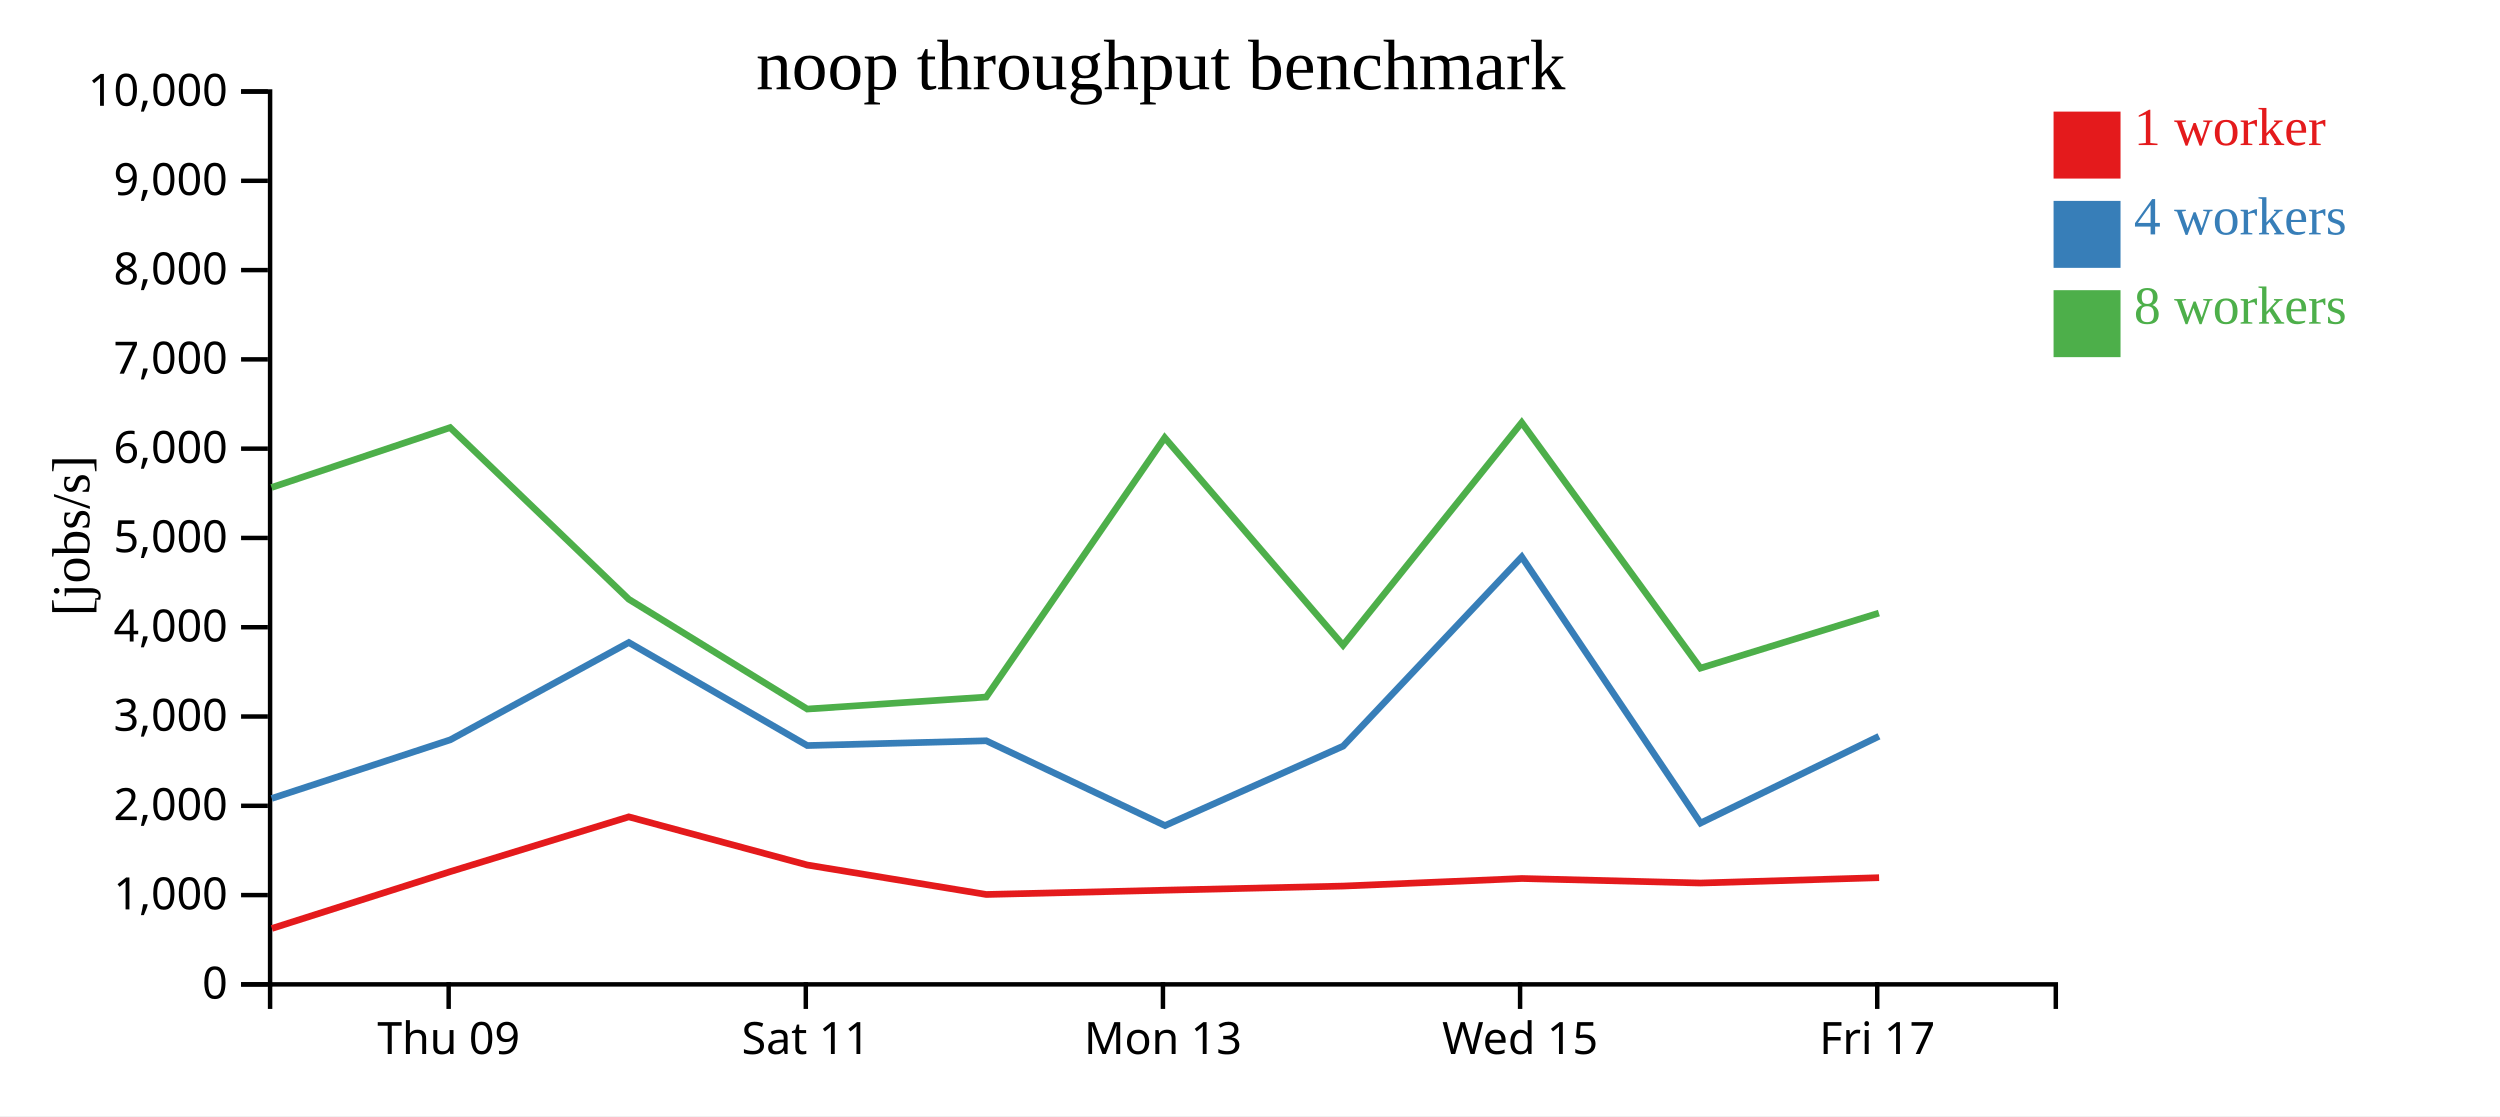
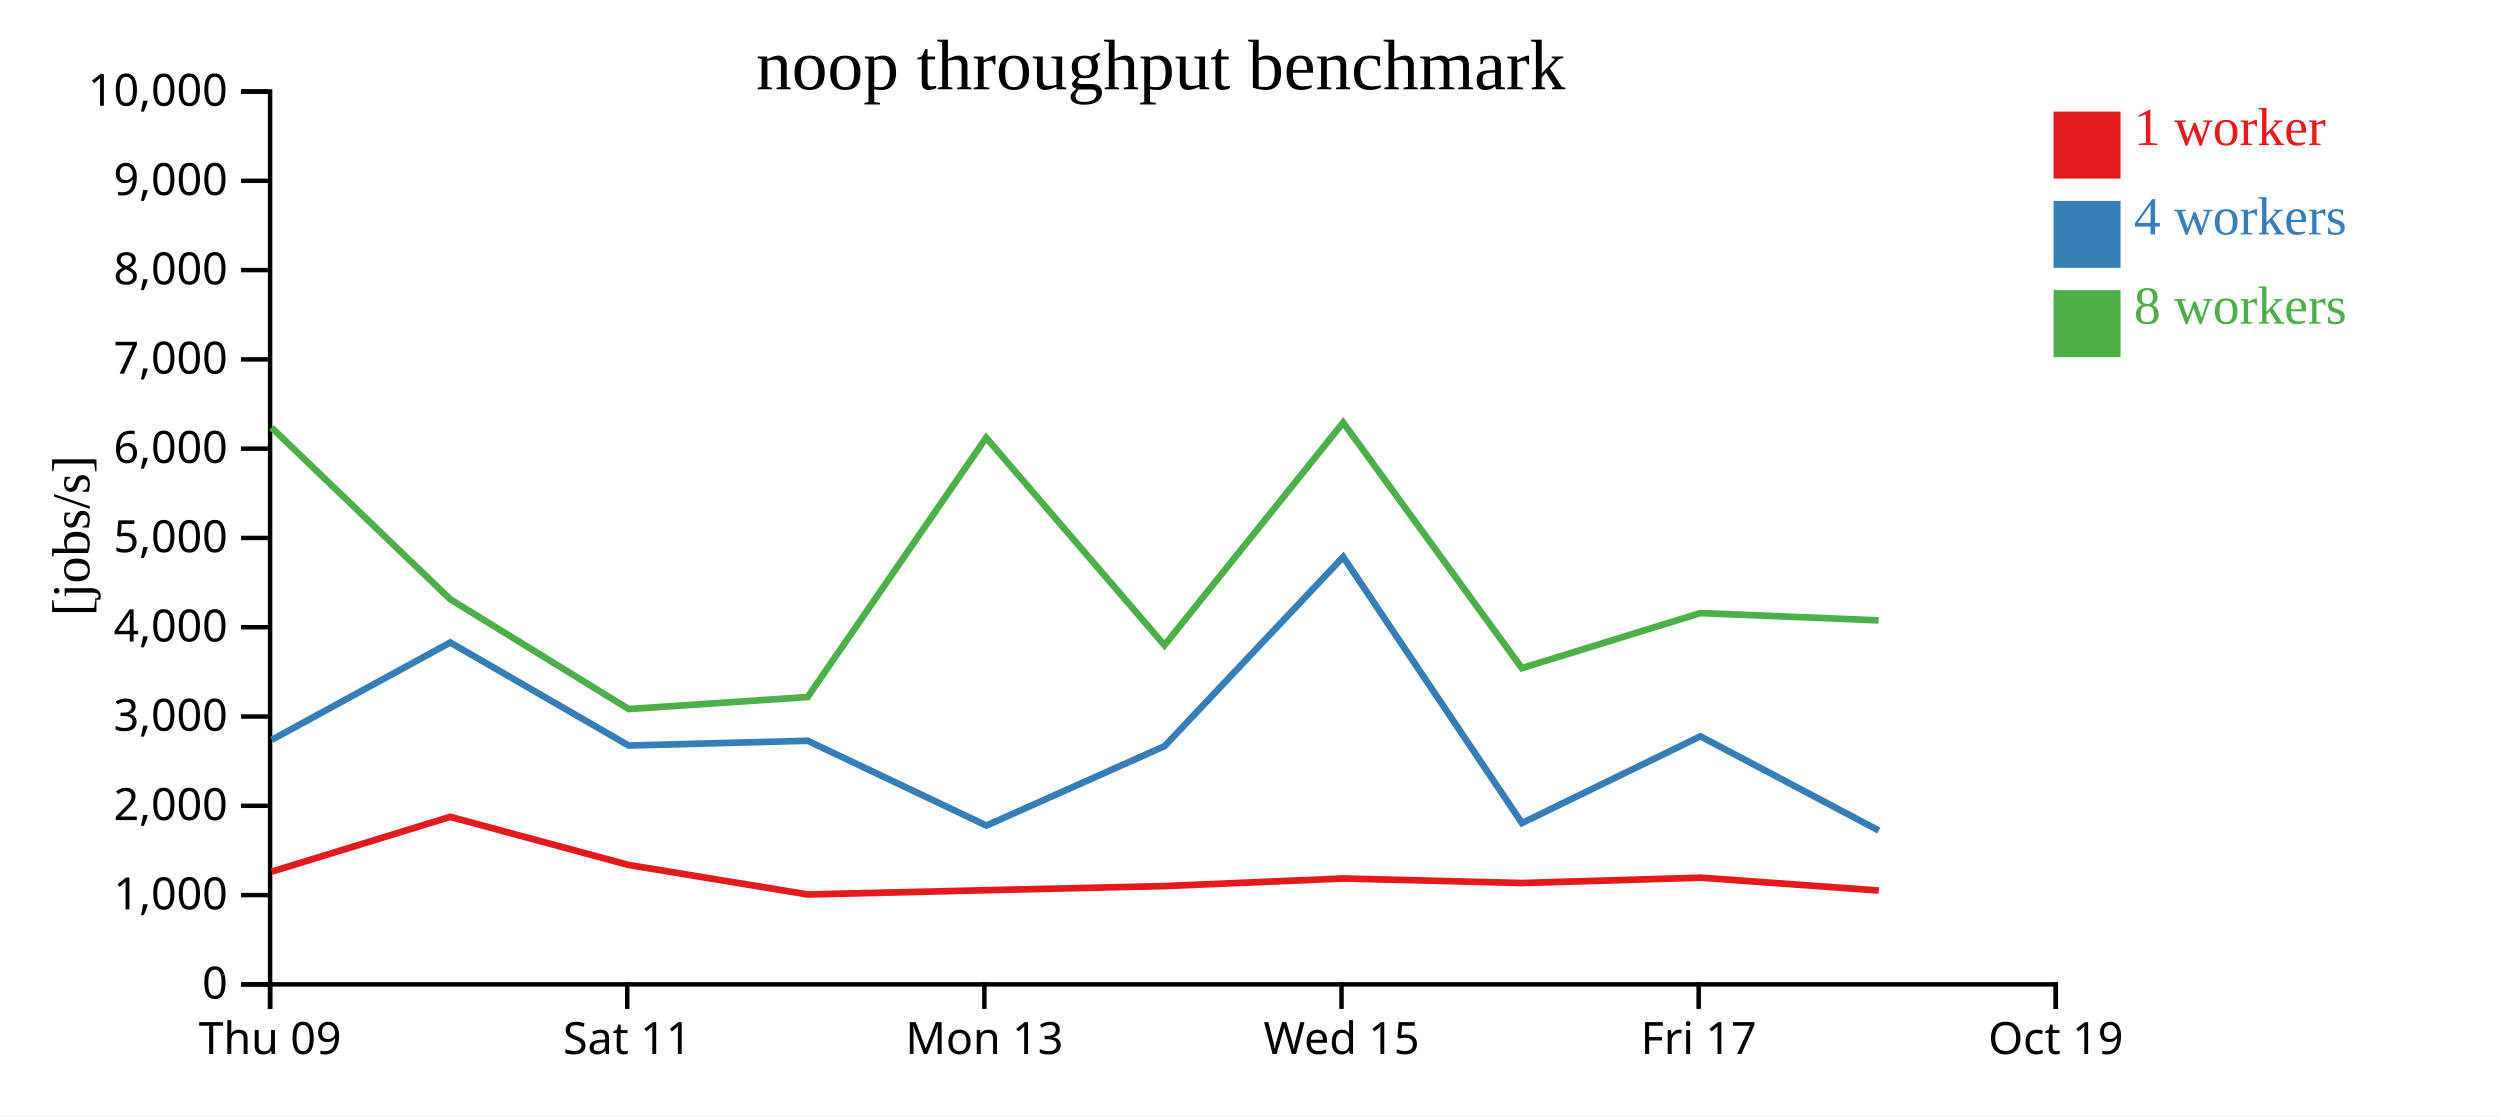
<svg xmlns="http://www.w3.org/2000/svg" width="560" height="250">
  <rect width="100%" height="100%" fill="white" />
  <g transform="translate(60,20)">
    <g transform="translate(0,200)" fill="none" font-size="10" font-family="sans-serif" text-anchor="middle">
      <path class="domain" stroke="currentColor" d="M0.5,6V0.5H400.5V6" />
-       <g class="tick" opacity="1" transform="translate(40.5,0)">
+       <g class="tick" opacity="1" transform="translate(0.5,0)">
        <line stroke="currentColor" y2="6" />
        <text fill="currentColor" y="9" dy="0.71em">Thu 09</text>
      </g>
-       <g class="tick" opacity="1" transform="translate(120.5,0)">
+       <g class="tick" opacity="1" transform="translate(80.5,0)">
        <line stroke="currentColor" y2="6" />
        <text fill="currentColor" y="9" dy="0.71em">Sat 11</text>
      </g>
-       <g class="tick" opacity="1" transform="translate(200.5,0)">
+       <g class="tick" opacity="1" transform="translate(160.5,0)">
        <line stroke="currentColor" y2="6" />
        <text fill="currentColor" y="9" dy="0.71em">Mon 13</text>
      </g>
-       <g class="tick" opacity="1" transform="translate(280.5,0)">
+       <g class="tick" opacity="1" transform="translate(240.5,0)">
        <line stroke="currentColor" y2="6" />
        <text fill="currentColor" y="9" dy="0.71em">Wed 15</text>
      </g>
-       <g class="tick" opacity="1" transform="translate(360.5,0)">
+       <g class="tick" opacity="1" transform="translate(320.5,0)">
        <line stroke="currentColor" y2="6" />
        <text fill="currentColor" y="9" dy="0.71em">Fri 17</text>
+       </g>
+       <g class="tick" opacity="1" transform="translate(400.5,0)">
+         <line stroke="currentColor" y2="6" />
+         <text fill="currentColor" y="9" dy="0.71em">Oct 19</text>
      </g>
    </g>
    <g fill="none" font-size="10" font-family="sans-serif" text-anchor="end">
      <path class="domain" stroke="currentColor" d="M-6,200.5H0.5V0.5H-6" />
      <g class="tick" opacity="1" transform="translate(0,200.5)">
        <line stroke="currentColor" x2="-6" />
        <text fill="currentColor" x="-9" dy="0.32em">0</text>
      </g>
      <g class="tick" opacity="1" transform="translate(0,180.5)">
        <line stroke="currentColor" x2="-6" />
        <text fill="currentColor" x="-9" dy="0.32em">1,000</text>
      </g>
      <g class="tick" opacity="1" transform="translate(0,160.5)">
        <line stroke="currentColor" x2="-6" />
        <text fill="currentColor" x="-9" dy="0.32em">2,000</text>
      </g>
      <g class="tick" opacity="1" transform="translate(0,140.5)">
        <line stroke="currentColor" x2="-6" />
        <text fill="currentColor" x="-9" dy="0.32em">3,000</text>
      </g>
      <g class="tick" opacity="1" transform="translate(0,120.5)">
        <line stroke="currentColor" x2="-6" />
        <text fill="currentColor" x="-9" dy="0.32em">4,000</text>
      </g>
      <g class="tick" opacity="1" transform="translate(0,100.5)">
        <line stroke="currentColor" x2="-6" />
        <text fill="currentColor" x="-9" dy="0.32em">5,000</text>
      </g>
      <g class="tick" opacity="1" transform="translate(0,80.5)">
        <line stroke="currentColor" x2="-6" />
        <text fill="currentColor" x="-9" dy="0.32em">6,000</text>
      </g>
      <g class="tick" opacity="1" transform="translate(0,60.5)">
        <line stroke="currentColor" x2="-6" />
        <text fill="currentColor" x="-9" dy="0.32em">7,000</text>
      </g>
      <g class="tick" opacity="1" transform="translate(0,40.5)">
        <line stroke="currentColor" x2="-6" />
        <text fill="currentColor" x="-9" dy="0.32em">8,000</text>
      </g>
      <g class="tick" opacity="1" transform="translate(0,20.5)">
        <line stroke="currentColor" x2="-6" />
        <text fill="currentColor" x="-9" dy="0.32em">9,000</text>
      </g>
      <g class="tick" opacity="1" transform="translate(0,0.5)">
        <line stroke="currentColor" x2="-6" />
        <text fill="currentColor" x="-9" dy="0.32em">10,000</text>
      </g>
    </g>
    <text text-anchor="middle" style="font-size: 12px" transform="rotate(-90)" y="-40" x="-100">[jobs/s]</text>
    <text text-anchor="middle" style="font-size: 16px" y="0" x="200">noop throughput benchmark</text>
-     <path class="line" fill="none" stroke="#e41a1c" stroke-width="1.5" d="M0.909,187.969L40.867,175.242L80.849,162.975L120.815,173.759L160.931,180.363L200.974,179.403L240.867,178.479L280.912,176.784L320.91,177.797L360.919,176.6" />
-     <path class="line" fill="none" stroke="#377eb8" stroke-width="1.5" d="M0.873,158.843L40.868,145.718L80.856,123.922L120.823,147.002L160.92,145.932L200.957,164.928L240.86,147.135L280.873,104.747L320.92,164.368L360.888,144.931" />
-     <path class="line" fill="none" stroke="#4daf4a" stroke-width="1.5" d="M0.831,89.192L40.831,75.779L80.858,114.241L120.82,138.826L160.915,136.135L200.897,78.046L240.842,124.53L280.863,74.652L320.893,129.663L360.872,117.33" />
+     <path class="line" fill="none" stroke="#e41a1c" stroke-width="1.5" d="M0.867,175.242L40.849,162.975L80.815,173.759L120.931,180.363L160.974,179.403L200.867,178.479L240.912,176.784L280.91,177.797L320.919,176.6L360.849,179.479" />
+     <path class="line" fill="none" stroke="#377eb8" stroke-width="1.5" d="M0.868,145.718L40.856,123.922L80.823,147.002L120.92,145.932L160.957,164.928L200.86,147.135L240.873,104.747L280.92,164.368L320.888,144.931L360.86,166.039" />
+     <path class="line" fill="none" stroke="#4daf4a" stroke-width="1.5" d="M0.831,75.779L40.858,114.241L80.82,138.826L120.915,136.135L160.897,78.046L200.842,124.53L240.863,74.652L280.893,129.663L320.872,117.33L360.808,118.965" />
    <rect class="dot" x="400" y="5" width="15" height="15" style="fill: #e41a1c;" />
    <rect class="dot" x="400" y="25" width="15" height="15" style="fill: #377eb8;" />
    <rect class="dot" x="400" y="45" width="15" height="15" style="fill: #4daf4a;" />
    <text class="label" x="418" y="12.5" style="fill: #e41a1c; alignment-baseline: middle;" text-anchor="left">1 worker</text>
    <text class="label" x="418" y="32.5" style="fill: #377eb8; alignment-baseline: middle;" text-anchor="left">4 workers</text>
    <text class="label" x="418" y="52.5" style="fill: #4daf4a; alignment-baseline: middle;" text-anchor="left">8 workers</text>
  </g>
</svg>
